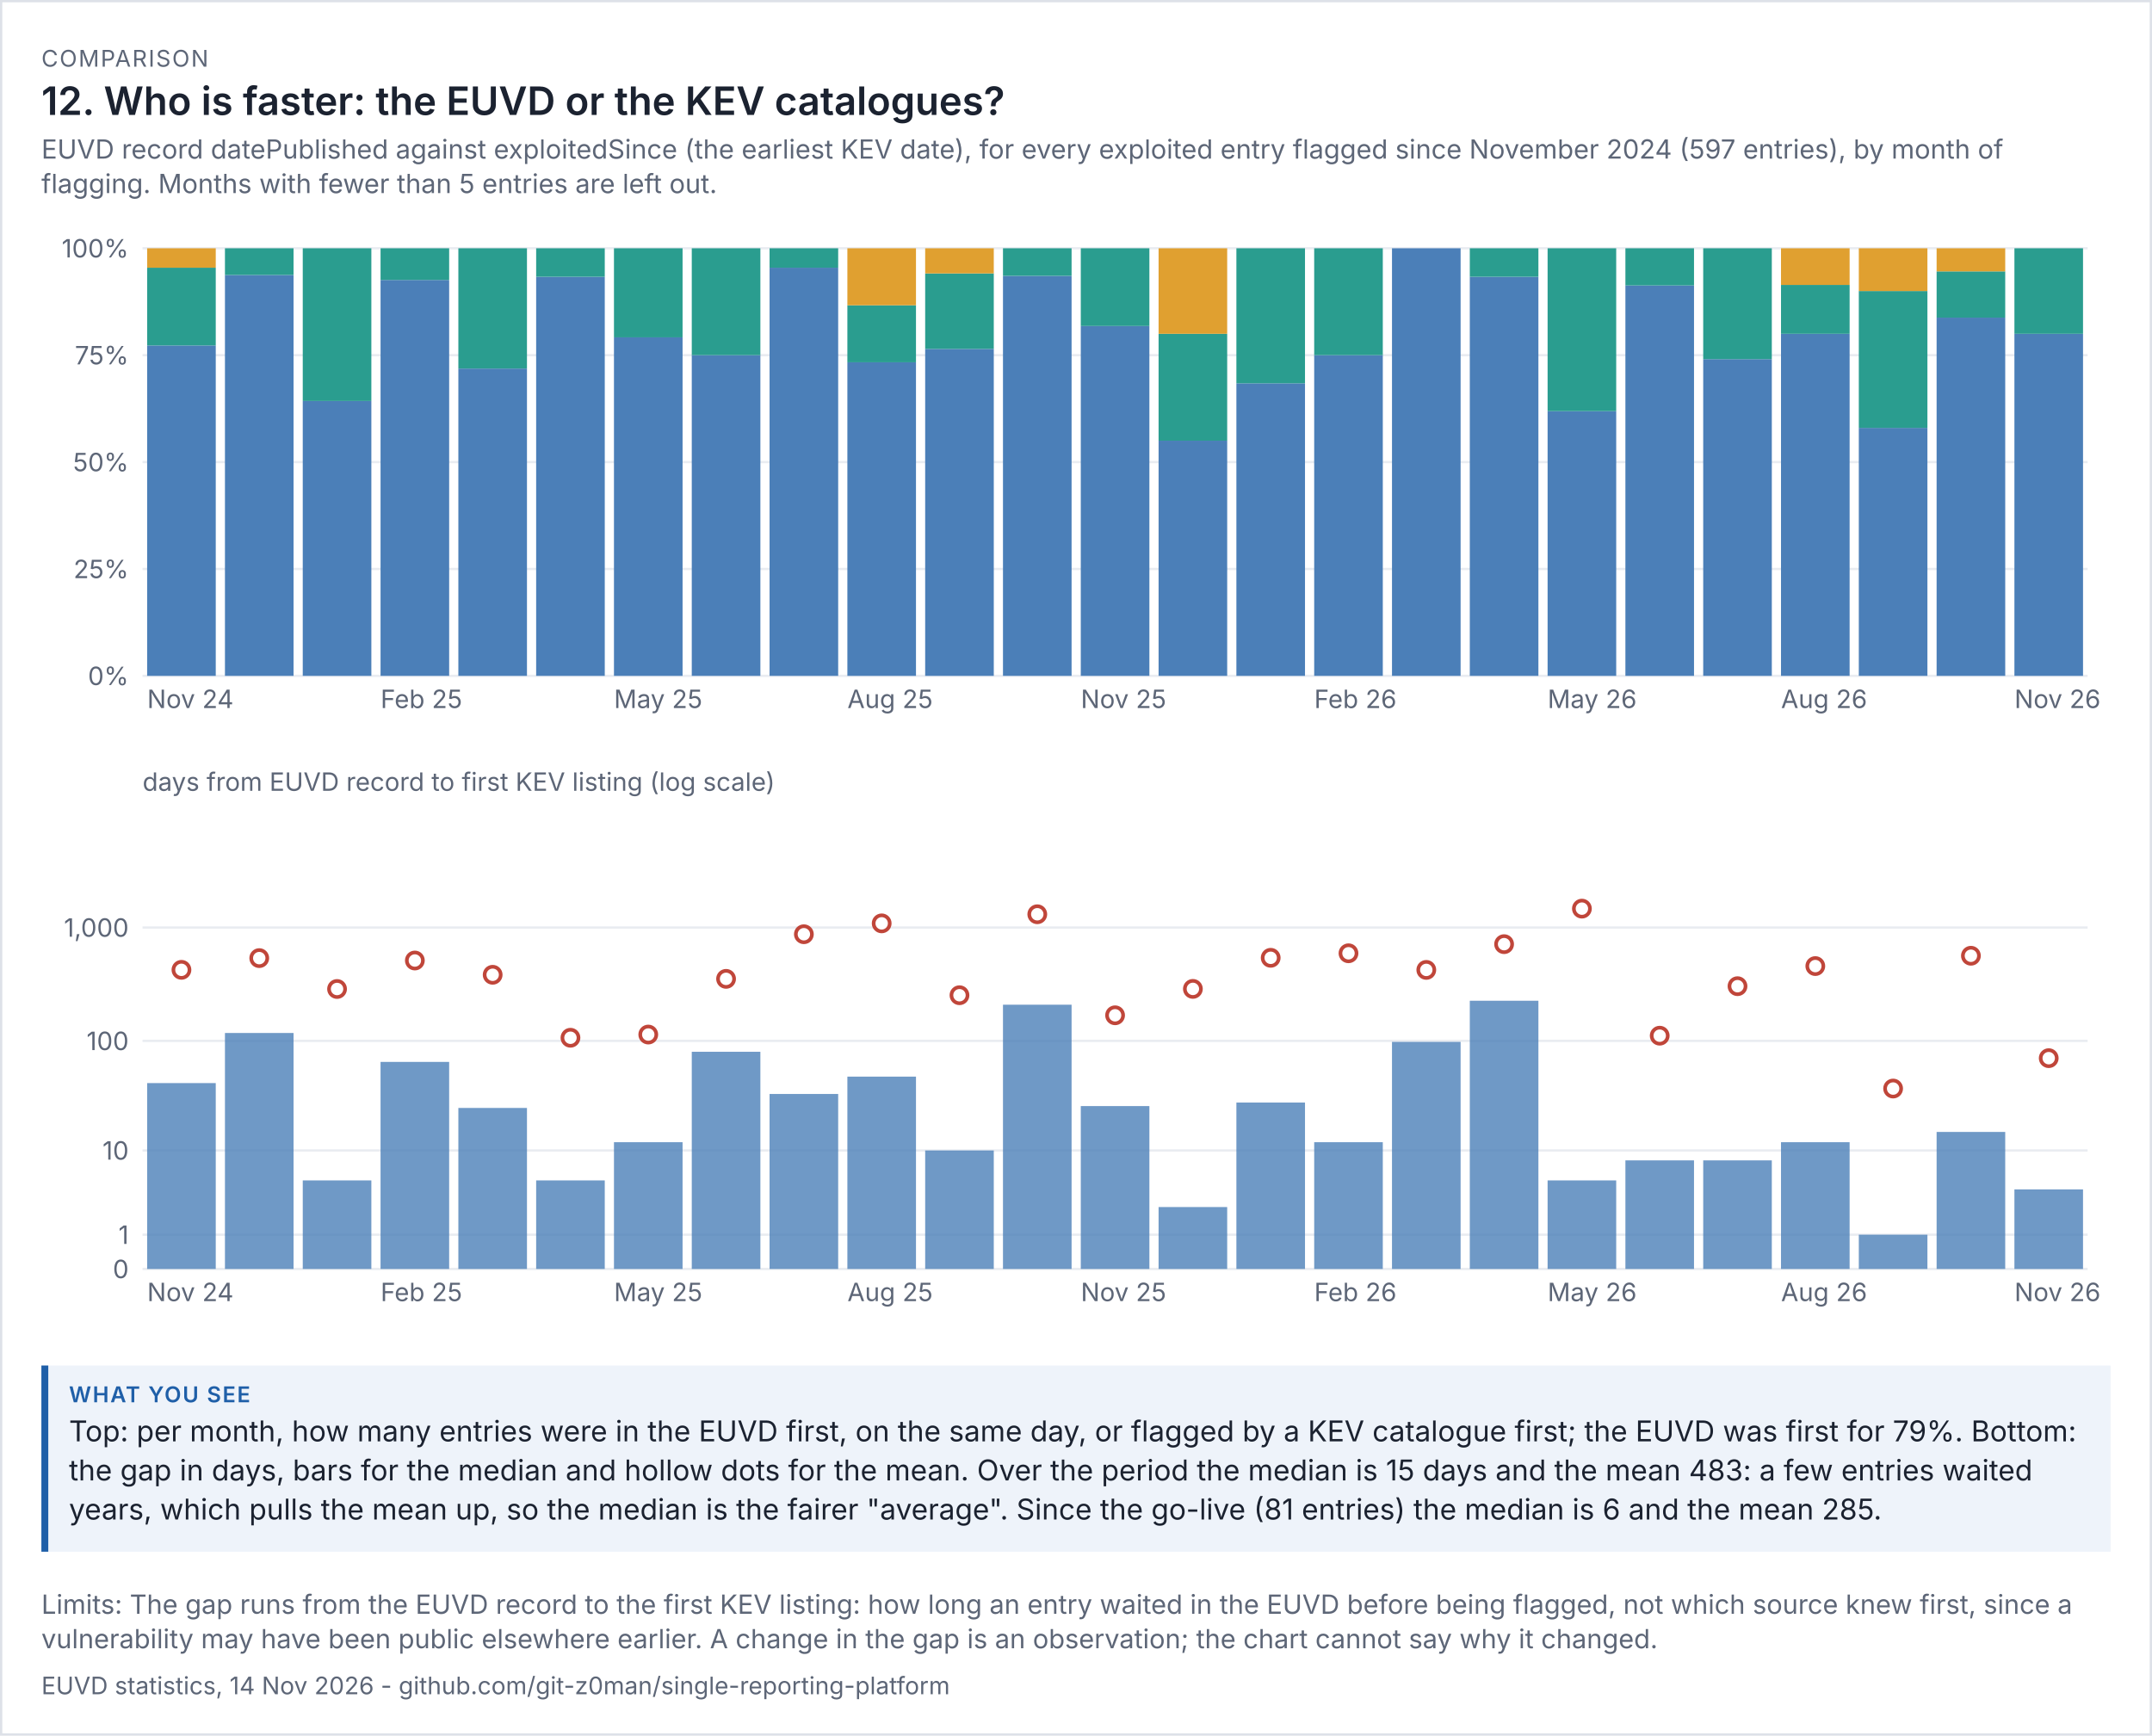
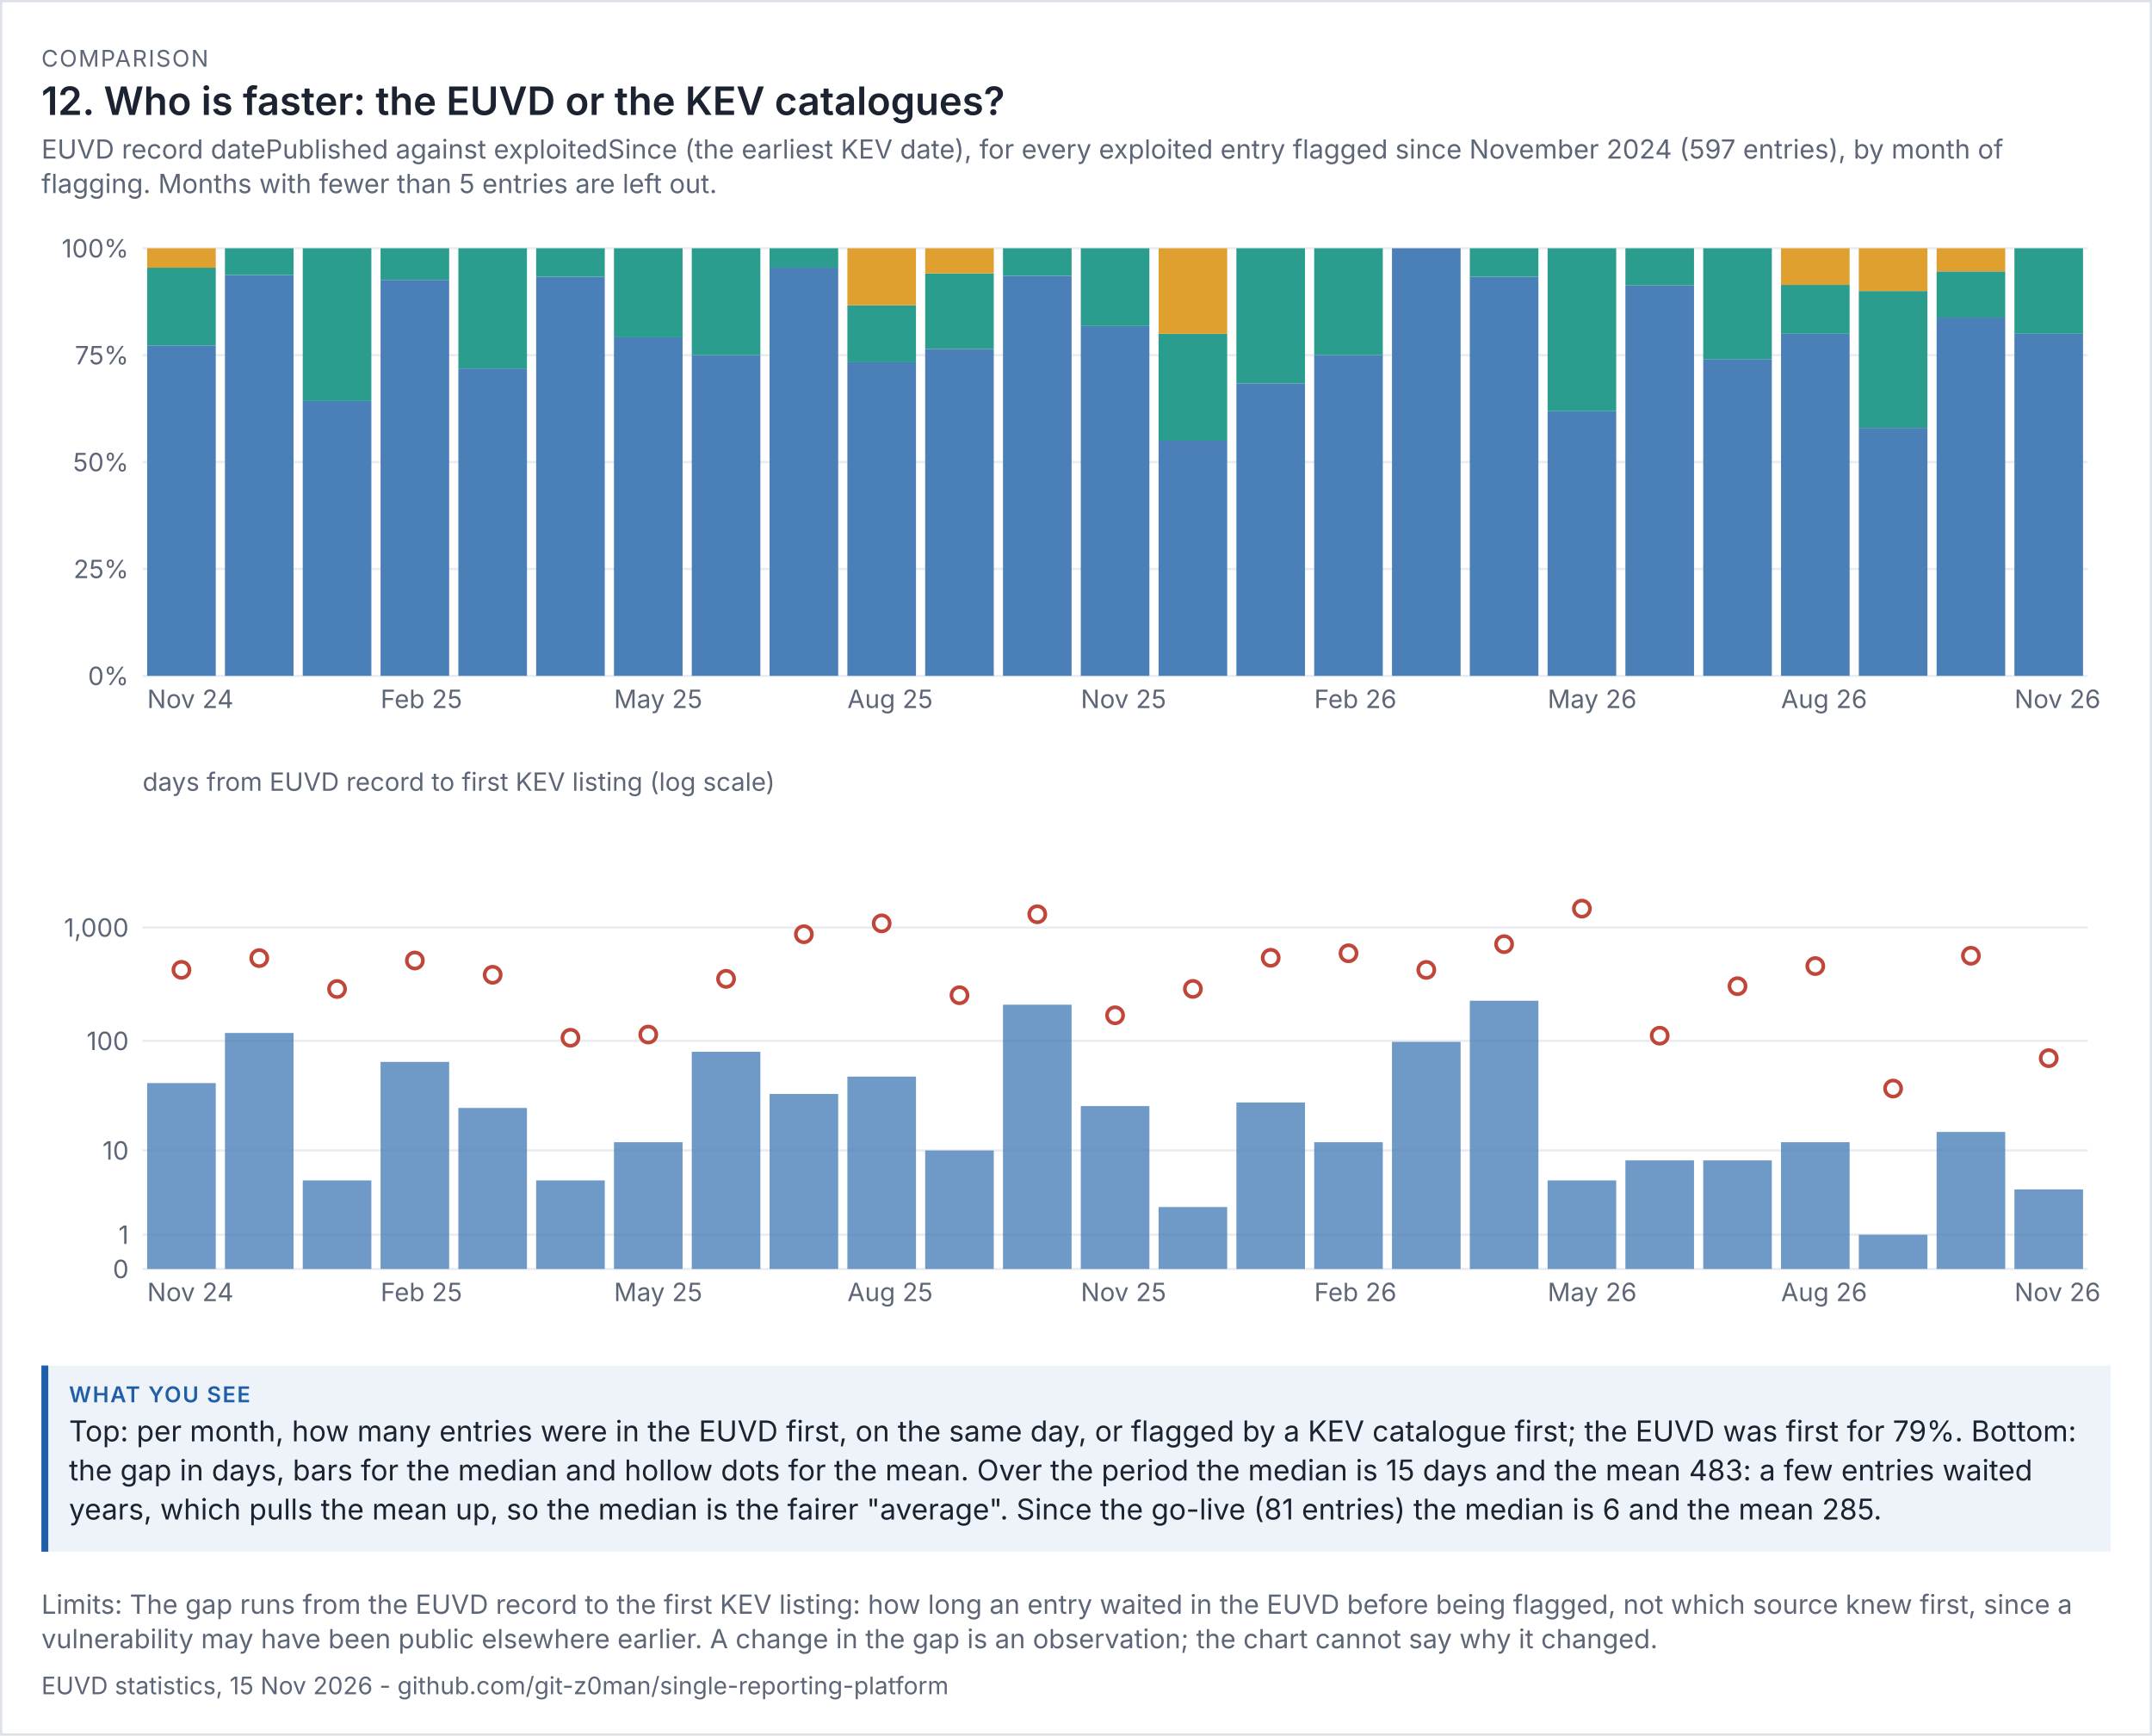
<svg xmlns="http://www.w3.org/2000/svg" viewBox="0 0 936 755" width="936" height="755" font-family="system-ui,-apple-system,'Segoe UI',sans-serif">
  <rect width="100%" height="100%" fill="#ffffff" />
  <rect x="0.5" y="0.5" width="935" height="754" fill="none" stroke="#dde1e8" />
  <text x="18" y="29" font-size="10" letter-spacing="0.6" fill="#5d6677">COMPARISON</text>
  <text x="18" y="50" font-size="17" fill="#1b2230" font-weight="600">12. Who is faster: the EUVD or the KEV catalogues?</text>
  <text x="18" y="69" font-size="11.5" fill="#5d6677">EUVD record datePublished against exploitedSince (the earliest KEV date), for every exploited entry flagged since November 2024 (597 entries), by month of</text>
  <text x="18" y="84" font-size="11.5" fill="#5d6677">flagging. Months with fewer than 5 entries are left out.</text>
  <g transform="translate(18,94) scale(1)" font-size="11">
    <svg viewBox="0 0 900 230" role="img" width="900" height="230">
      <g>
        <line x1="44" x2="890" y1="200" y2="200" stroke="rgb(233, 236, 241)" />
        <text x="38" y="204" text-anchor="end" fill="rgb(93, 102, 119)">0%</text>
        <line x1="44" x2="890" y1="153.5" y2="153.5" stroke="rgb(233, 236, 241)" />
        <text x="38" y="157.5" text-anchor="end" fill="rgb(93, 102, 119)">25%</text>
        <line x1="44" x2="890" y1="107" y2="107" stroke="rgb(233, 236, 241)" />
        <text x="38" y="111" text-anchor="end" fill="rgb(93, 102, 119)">50%</text>
        <line x1="44" x2="890" y1="60.5" y2="60.5" stroke="rgb(233, 236, 241)" />
        <text x="38" y="64.5" text-anchor="end" fill="rgb(93, 102, 119)">75%</text>
        <line x1="44" x2="890" y1="14" y2="14" stroke="rgb(233, 236, 241)" />
        <text x="38" y="18" text-anchor="end" fill="rgb(93, 102, 119)">100%</text>
        <rect x="46" y="56.273" width="29.84" height="143.727" fill="rgb(75, 127, 184)" />
        <rect x="46" y="22.455" width="29.84" height="33.818" fill="rgb(42, 157, 143)" />
        <rect x="46" y="14" width="29.84" height="8.455" fill="rgb(224, 160, 48)" />
        <text x="46" y="214" fill="rgb(93, 102, 119)">Nov 24</text>
        <rect x="79.84" y="25.625" width="29.84" height="174.375" fill="rgb(75, 127, 184)" />
        <rect x="79.84" y="14" width="29.84" height="11.625" fill="rgb(42, 157, 143)" />
        <rect x="113.68" y="80.429" width="29.84" height="119.571" fill="rgb(75, 127, 184)" />
        <rect x="113.68" y="14" width="29.84" height="66.429" fill="rgb(42, 157, 143)" />
        <rect x="147.52" y="27.778" width="29.84" height="172.222" fill="rgb(75, 127, 184)" />
        <rect x="147.52" y="14" width="29.84" height="13.778" fill="rgb(42, 157, 143)" />
        <text x="147.52" y="214" fill="rgb(93, 102, 119)">Feb 25</text>
        <rect x="181.36" y="66.312" width="29.84" height="133.688" fill="rgb(75, 127, 184)" />
        <rect x="181.36" y="14" width="29.84" height="52.312" fill="rgb(42, 157, 143)" />
        <rect x="215.2" y="26.4" width="29.84" height="173.6" fill="rgb(75, 127, 184)" />
        <rect x="215.2" y="14" width="29.84" height="12.4" fill="rgb(42, 157, 143)" />
        <rect x="249.04" y="52.75" width="29.84" height="147.25" fill="rgb(75, 127, 184)" />
        <rect x="249.04" y="14" width="29.84" height="38.75" fill="rgb(42, 157, 143)" />
        <text x="249.04" y="214" fill="rgb(93, 102, 119)">May 25</text>
        <rect x="282.88" y="60.5" width="29.84" height="139.5" fill="rgb(75, 127, 184)" />
        <rect x="282.88" y="14" width="29.84" height="46.5" fill="rgb(42, 157, 143)" />
        <rect x="316.72" y="22.455" width="29.84" height="177.545" fill="rgb(75, 127, 184)" />
        <rect x="316.72" y="14" width="29.84" height="8.455" fill="rgb(42, 157, 143)" />
        <rect x="350.56" y="63.6" width="29.84" height="136.4" fill="rgb(75, 127, 184)" />
        <rect x="350.56" y="38.8" width="29.84" height="24.8" fill="rgb(42, 157, 143)" />
        <rect x="350.56" y="14" width="29.84" height="24.8" fill="rgb(224, 160, 48)" />
        <text x="350.56" y="214" fill="rgb(93, 102, 119)">Aug 25</text>
        <rect x="384.4" y="57.765" width="29.84" height="142.235" fill="rgb(75, 127, 184)" />
        <rect x="384.4" y="24.941" width="29.84" height="32.824" fill="rgb(42, 157, 143)" />
        <rect x="384.4" y="14" width="29.84" height="10.941" fill="rgb(224, 160, 48)" />
        <rect x="418.24" y="26" width="29.84" height="174" fill="rgb(75, 127, 184)" />
        <rect x="418.24" y="14" width="29.84" height="12" fill="rgb(42, 157, 143)" />
        <rect x="452.08" y="47.818" width="29.84" height="152.182" fill="rgb(75, 127, 184)" />
        <rect x="452.08" y="14" width="29.84" height="33.818" fill="rgb(42, 157, 143)" />
        <text x="452.08" y="214" fill="rgb(93, 102, 119)">Nov 25</text>
        <rect x="485.92" y="97.7" width="29.84" height="102.3" fill="rgb(75, 127, 184)" />
        <rect x="485.92" y="51.2" width="29.84" height="46.5" fill="rgb(42, 157, 143)" />
        <rect x="485.92" y="14" width="29.84" height="37.2" fill="rgb(224, 160, 48)" />
        <rect x="519.76" y="72.737" width="29.84" height="127.263" fill="rgb(75, 127, 184)" />
        <rect x="519.76" y="14" width="29.84" height="58.737" fill="rgb(42, 157, 143)" />
        <rect x="553.6" y="60.5" width="29.84" height="139.5" fill="rgb(75, 127, 184)" />
        <rect x="553.6" y="14" width="29.84" height="46.5" fill="rgb(42, 157, 143)" />
        <text x="553.6" y="214" fill="rgb(93, 102, 119)">Feb 26</text>
        <rect x="587.44" y="14" width="29.84" height="186" fill="rgb(75, 127, 184)" />
        <rect x="621.28" y="26.4" width="29.84" height="173.6" fill="rgb(75, 127, 184)" />
        <rect x="621.28" y="14" width="29.84" height="12.4" fill="rgb(42, 157, 143)" />
        <rect x="655.12" y="84.857" width="29.84" height="115.143" fill="rgb(75, 127, 184)" />
        <rect x="655.12" y="14" width="29.84" height="70.857" fill="rgb(42, 157, 143)" />
        <text x="655.12" y="214" fill="rgb(93, 102, 119)">May 26</text>
        <rect x="688.96" y="30.174" width="29.84" height="169.826" fill="rgb(75, 127, 184)" />
        <rect x="688.96" y="14" width="29.84" height="16.174" fill="rgb(42, 157, 143)" />
        <rect x="722.8" y="62.222" width="29.84" height="137.778" fill="rgb(75, 127, 184)" />
        <rect x="722.8" y="14" width="29.84" height="48.222" fill="rgb(42, 157, 143)" />
        <rect x="756.64" y="51.2" width="29.84" height="148.8" fill="rgb(75, 127, 184)" />
        <rect x="756.64" y="29.943" width="29.84" height="21.257" fill="rgb(42, 157, 143)" />
        <rect x="756.64" y="14" width="29.84" height="15.943" fill="rgb(224, 160, 48)" />
        <text x="756.64" y="214" fill="rgb(93, 102, 119)">Aug 26</text>
        <rect x="790.48" y="92.12" width="29.84" height="107.88" fill="rgb(75, 127, 184)" />
        <rect x="790.48" y="32.6" width="29.84" height="59.52" fill="rgb(42, 157, 143)" />
        <rect x="790.48" y="14" width="29.84" height="18.6" fill="rgb(224, 160, 48)" />
        <rect x="824.32" y="44.162" width="29.84" height="155.838" fill="rgb(75, 127, 184)" />
        <rect x="824.32" y="24.054" width="29.84" height="20.108" fill="rgb(42, 157, 143)" />
        <rect x="824.32" y="14" width="29.84" height="10.054" fill="rgb(224, 160, 48)" />
        <rect x="858.16" y="51.2" width="29.84" height="148.8" fill="rgb(75, 127, 184)" />
        <rect x="858.16" y="14" width="29.84" height="37.2" fill="rgb(42, 157, 143)" />
        <text x="858.16" y="214" fill="rgb(93, 102, 119)">Nov 26</text>
      </g>
    </svg>
  </g>
  <g transform="translate(18,332) scale(1)" font-size="11">
    <svg viewBox="0 0 900 250" role="img" width="900" height="250">
      <g>
        <line x1="44" x2="890" y1="220" y2="220" stroke="rgb(233, 236, 241)" />
        <text x="38" y="224" text-anchor="end" fill="rgb(93, 102, 119)">0</text>
        <line x1="44" x2="890" y1="205.099" y2="205.099" stroke="rgb(233, 236, 241)" />
        <text x="38" y="209.099" text-anchor="end" fill="rgb(93, 102, 119)">1</text>
        <line x1="44" x2="890" y1="168.451" y2="168.451" stroke="rgb(233, 236, 241)" />
        <text x="38" y="172.451" text-anchor="end" fill="rgb(93, 102, 119)">10</text>
        <line x1="44" x2="890" y1="120.786" y2="120.786" stroke="rgb(233, 236, 241)" />
        <text x="38" y="124.786" text-anchor="end" fill="rgb(93, 102, 119)">100</text>
        <line x1="44" x2="890" y1="71.479" y2="71.479" stroke="rgb(233, 236, 241)" />
        <text x="38" y="75.479" text-anchor="end" fill="rgb(93, 102, 119)">1,000</text>
        <text x="44" y="12" fill="rgb(93, 102, 119)">days from EUVD record to first KEV listing (log scale)</text>
        <rect x="46" y="139.143" width="29.84" height="80.857" fill="rgb(75, 127, 184)" opacity="0.8" />
        <circle cx="60.92" cy="89.88" r="3.5" fill="rgb(255, 255, 255)" stroke="rgb(192, 70, 58)" stroke-width="1.6" />
        <text x="46" y="234" fill="rgb(93, 102, 119)">Nov 24</text>
        <rect x="79.84" y="117.351" width="29.84" height="102.649" fill="rgb(75, 127, 184)" opacity="0.8" />
        <circle cx="94.76" cy="84.782" r="3.5" fill="rgb(255, 255, 255)" stroke="rgb(192, 70, 58)" stroke-width="1.6" />
        <rect x="113.68" y="181.482" width="29.84" height="38.518" fill="rgb(75, 127, 184)" opacity="0.8" />
        <circle cx="128.6" cy="98.215" r="3.5" fill="rgb(255, 255, 255)" stroke="rgb(192, 70, 58)" stroke-width="1.6" />
        <rect x="147.52" y="129.933" width="29.84" height="90.067" fill="rgb(75, 127, 184)" opacity="0.8" />
        <circle cx="162.44" cy="85.824" r="3.5" fill="rgb(255, 255, 255)" stroke="rgb(192, 70, 58)" stroke-width="1.6" />
        <text x="147.52" y="234" fill="rgb(93, 102, 119)">Feb 25</text>
        <rect x="181.36" y="149.959" width="29.84" height="70.041" fill="rgb(75, 127, 184)" opacity="0.8" />
        <circle cx="196.28" cy="92.031" r="3.5" fill="rgb(255, 255, 255)" stroke="rgb(192, 70, 58)" stroke-width="1.6" />
        <rect x="215.2" y="181.482" width="29.84" height="38.518" fill="rgb(75, 127, 184)" opacity="0.8" />
        <circle cx="230.12" cy="119.425" r="3.5" fill="rgb(255, 255, 255)" stroke="rgb(192, 70, 58)" stroke-width="1.6" />
        <rect x="249.04" y="164.86" width="29.84" height="55.14" fill="rgb(75, 127, 184)" opacity="0.8" />
        <circle cx="263.96" cy="118.033" r="3.5" fill="rgb(255, 255, 255)" stroke="rgb(192, 70, 58)" stroke-width="1.6" />
        <text x="249.04" y="234" fill="rgb(93, 102, 119)">May 25</text>
        <rect x="282.88" y="125.53" width="29.84" height="94.47" fill="rgb(75, 127, 184)" opacity="0.8" />
        <circle cx="297.8" cy="93.806" r="3.5" fill="rgb(255, 255, 255)" stroke="rgb(192, 70, 58)" stroke-width="1.6" />
        <rect x="316.72" y="143.878" width="29.84" height="76.122" fill="rgb(75, 127, 184)" opacity="0.8" />
        <circle cx="331.64" cy="74.393" r="3.5" fill="rgb(255, 255, 255)" stroke="rgb(192, 70, 58)" stroke-width="1.6" />
        <rect x="350.56" y="136.335" width="29.84" height="83.665" fill="rgb(75, 127, 184)" opacity="0.8" />
        <circle cx="365.48" cy="69.663" r="3.5" fill="rgb(255, 255, 255)" stroke="rgb(192, 70, 58)" stroke-width="1.6" />
        <text x="350.56" y="234" fill="rgb(93, 102, 119)">Aug 25</text>
        <rect x="384.4" y="168.451" width="29.84" height="51.549" fill="rgb(75, 127, 184)" opacity="0.8" />
        <circle cx="399.32" cy="100.927" r="3.5" fill="rgb(255, 255, 255)" stroke="rgb(192, 70, 58)" stroke-width="1.6" />
        <rect x="418.24" y="105.05" width="29.84" height="114.95" fill="rgb(75, 127, 184)" opacity="0.8" />
        <circle cx="433.16" cy="65.703" r="3.5" fill="rgb(255, 255, 255)" stroke="rgb(192, 70, 58)" stroke-width="1.6" />
        <rect x="452.08" y="149.147" width="29.84" height="70.853" fill="rgb(75, 127, 184)" opacity="0.8" />
        <circle cx="467" cy="109.656" r="3.5" fill="rgb(255, 255, 255)" stroke="rgb(192, 70, 58)" stroke-width="1.6" />
        <text x="452.08" y="234" fill="rgb(93, 102, 119)">Nov 25</text>
        <rect x="485.92" y="193.069" width="29.84" height="26.931" fill="rgb(75, 127, 184)" opacity="0.8" />
        <circle cx="500.84" cy="98.171" r="3.5" fill="rgb(255, 255, 255)" stroke="rgb(192, 70, 58)" stroke-width="1.6" />
        <rect x="519.76" y="147.611" width="29.84" height="72.389" fill="rgb(75, 127, 184)" opacity="0.8" />
        <circle cx="534.68" cy="84.647" r="3.5" fill="rgb(255, 255, 255)" stroke="rgb(192, 70, 58)" stroke-width="1.6" />
        <rect x="553.6" y="164.86" width="29.84" height="55.14" fill="rgb(75, 127, 184)" opacity="0.8" />
        <circle cx="568.52" cy="82.679" r="3.5" fill="rgb(255, 255, 255)" stroke="rgb(192, 70, 58)" stroke-width="1.6" />
        <text x="553.6" y="234" fill="rgb(93, 102, 119)">Feb 26</text>
        <rect x="587.44" y="121.216" width="29.84" height="98.784" fill="rgb(75, 127, 184)" opacity="0.8" />
        <circle cx="602.36" cy="89.91" r="3.5" fill="rgb(255, 255, 255)" stroke="rgb(192, 70, 58)" stroke-width="1.6" />
        <rect x="621.28" y="103.329" width="29.84" height="116.671" fill="rgb(75, 127, 184)" opacity="0.8" />
        <circle cx="636.2" cy="78.709" r="3.5" fill="rgb(255, 255, 255)" stroke="rgb(192, 70, 58)" stroke-width="1.6" />
        <rect x="655.12" y="181.482" width="29.84" height="38.518" fill="rgb(75, 127, 184)" opacity="0.8" />
        <circle cx="670.04" cy="63.257" r="3.5" fill="rgb(255, 255, 255)" stroke="rgb(192, 70, 58)" stroke-width="1.6" />
        <text x="655.12" y="234" fill="rgb(93, 102, 119)">May 26</text>
        <rect x="688.96" y="172.765" width="29.84" height="47.235" fill="rgb(75, 127, 184)" opacity="0.8" />
        <circle cx="703.88" cy="118.525" r="3.5" fill="rgb(255, 255, 255)" stroke="rgb(192, 70, 58)" stroke-width="1.6" />
        <rect x="722.8" y="172.765" width="29.84" height="47.235" fill="rgb(75, 127, 184)" opacity="0.8" />
        <circle cx="737.72" cy="96.992" r="3.5" fill="rgb(255, 255, 255)" stroke="rgb(192, 70, 58)" stroke-width="1.6" />
        <rect x="756.64" y="164.86" width="29.84" height="55.14" fill="rgb(75, 127, 184)" opacity="0.8" />
        <circle cx="771.56" cy="88.245" r="3.5" fill="rgb(255, 255, 255)" stroke="rgb(192, 70, 58)" stroke-width="1.6" />
        <text x="756.64" y="234" fill="rgb(93, 102, 119)">Aug 26</text>
        <rect x="790.48" y="205.099" width="29.84" height="14.901" fill="rgb(75, 127, 184)" opacity="0.8" />
        <circle cx="805.4" cy="141.52" r="3.5" fill="rgb(255, 255, 255)" stroke="rgb(192, 70, 58)" stroke-width="1.6" />
        <rect x="824.32" y="160.396" width="29.84" height="59.604" fill="rgb(75, 127, 184)" opacity="0.8" />
        <circle cx="839.24" cy="83.751" r="3.5" fill="rgb(255, 255, 255)" stroke="rgb(192, 70, 58)" stroke-width="1.6" />
        <rect x="858.16" y="185.401" width="29.84" height="34.599" fill="rgb(75, 127, 184)" opacity="0.8" />
        <circle cx="873.08" cy="128.302" r="3.5" fill="rgb(255, 255, 255)" stroke="rgb(192, 70, 58)" stroke-width="1.6" />
        <text x="858.16" y="234" fill="rgb(93, 102, 119)">Nov 26</text>
      </g>
    </svg>
  </g>
  <rect x="18" y="594" width="900" height="81" fill="#eef3fa" />
  <rect x="18" y="594" width="3" height="81" fill="#1f5fa8" />
  <text x="30" y="610" font-size="9.5" letter-spacing="0.6" font-weight="600" fill="#1f5fa8">WHAT YOU SEE</text>
  <text x="30" y="627" font-size="12.5" fill="#1b2230">Top: per month, how many entries were in the EUVD first, on the same day, or flagged by a KEV catalogue first; the EUVD was first for 79%. Bottom:</text>
  <text x="30" y="644" font-size="12.5" fill="#1b2230">the gap in days, bars for the median and hollow dots for the mean. Over the period the median is 15 days and the mean 483: a few entries waited</text>
  <text x="30" y="661" font-size="12.5" fill="#1b2230">years, which pulls the mean up, so the median is the fairer "average". Since the go-live (81 entries) the median is 6 and the mean 285.</text>
  <text x="18" y="702" font-size="11.5" fill="#5d6677">Limits: The gap runs from the EUVD record to the first KEV listing: how long an entry waited in the EUVD before being flagged, not which source knew first, since a</text>
  <text x="18" y="717" font-size="11.5" fill="#5d6677">vulnerability may have been public elsewhere earlier. A change in the gap is an observation; the chart cannot say why it changed.</text>
-   <text x="18" y="737" font-size="10.5" fill="#5d6677">EUVD statistics, 14 Nov 2026 - github.com/git-z0man/single-reporting-platform</text>
+   <text x="18" y="737" font-size="10.5" fill="#5d6677">EUVD statistics, 15 Nov 2026 - github.com/git-z0man/single-reporting-platform</text>
</svg>
